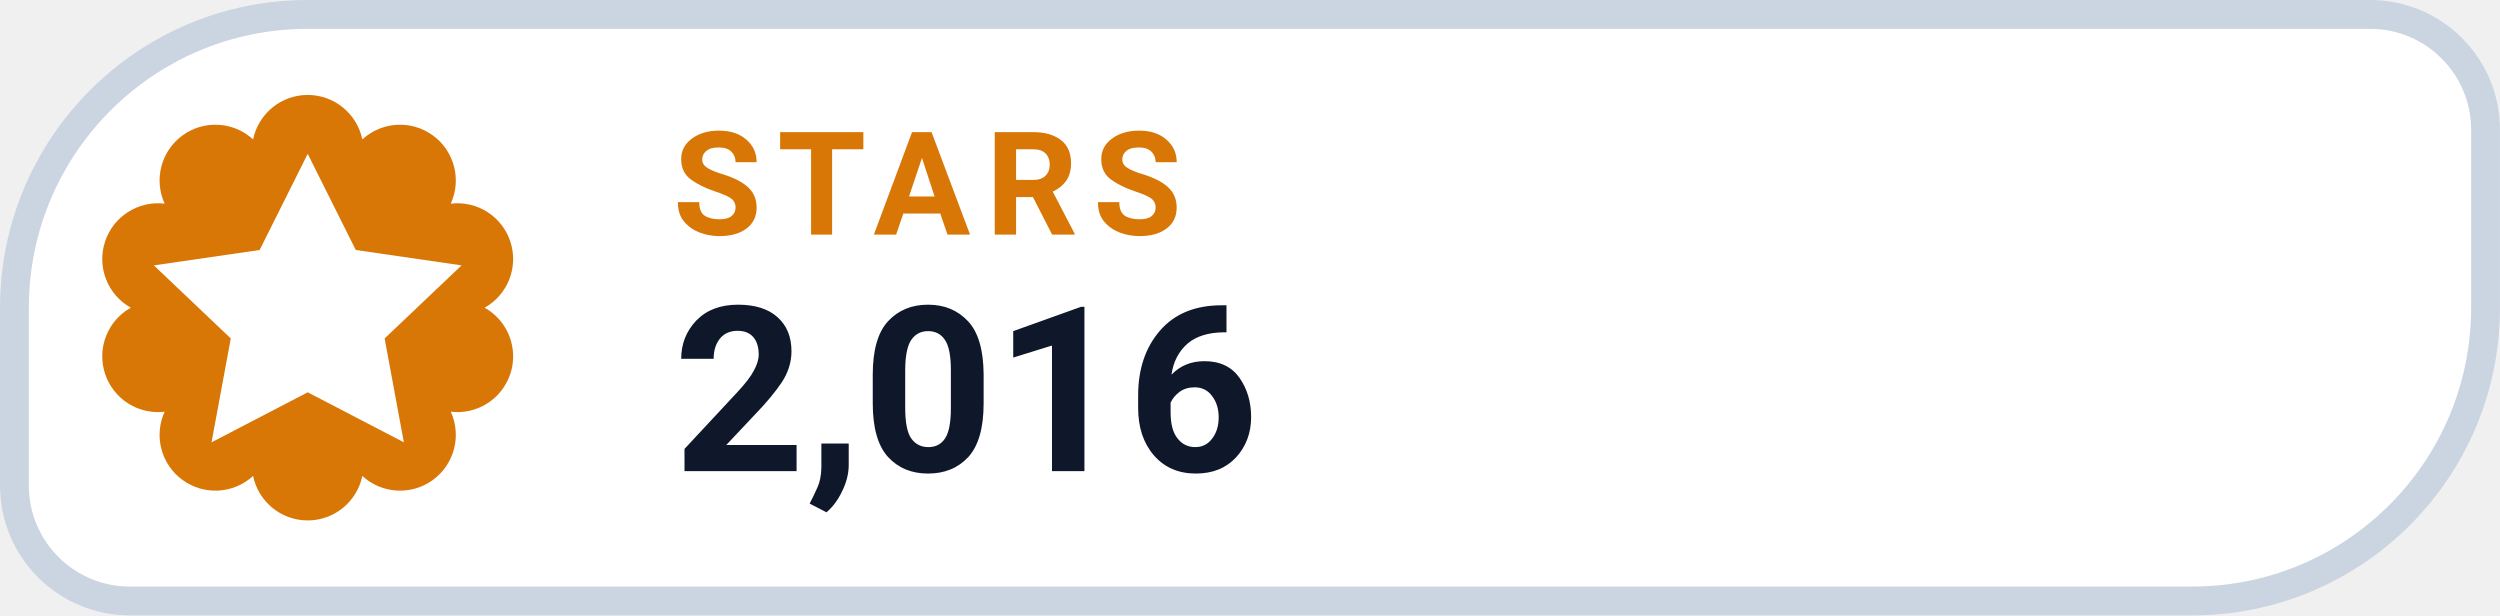
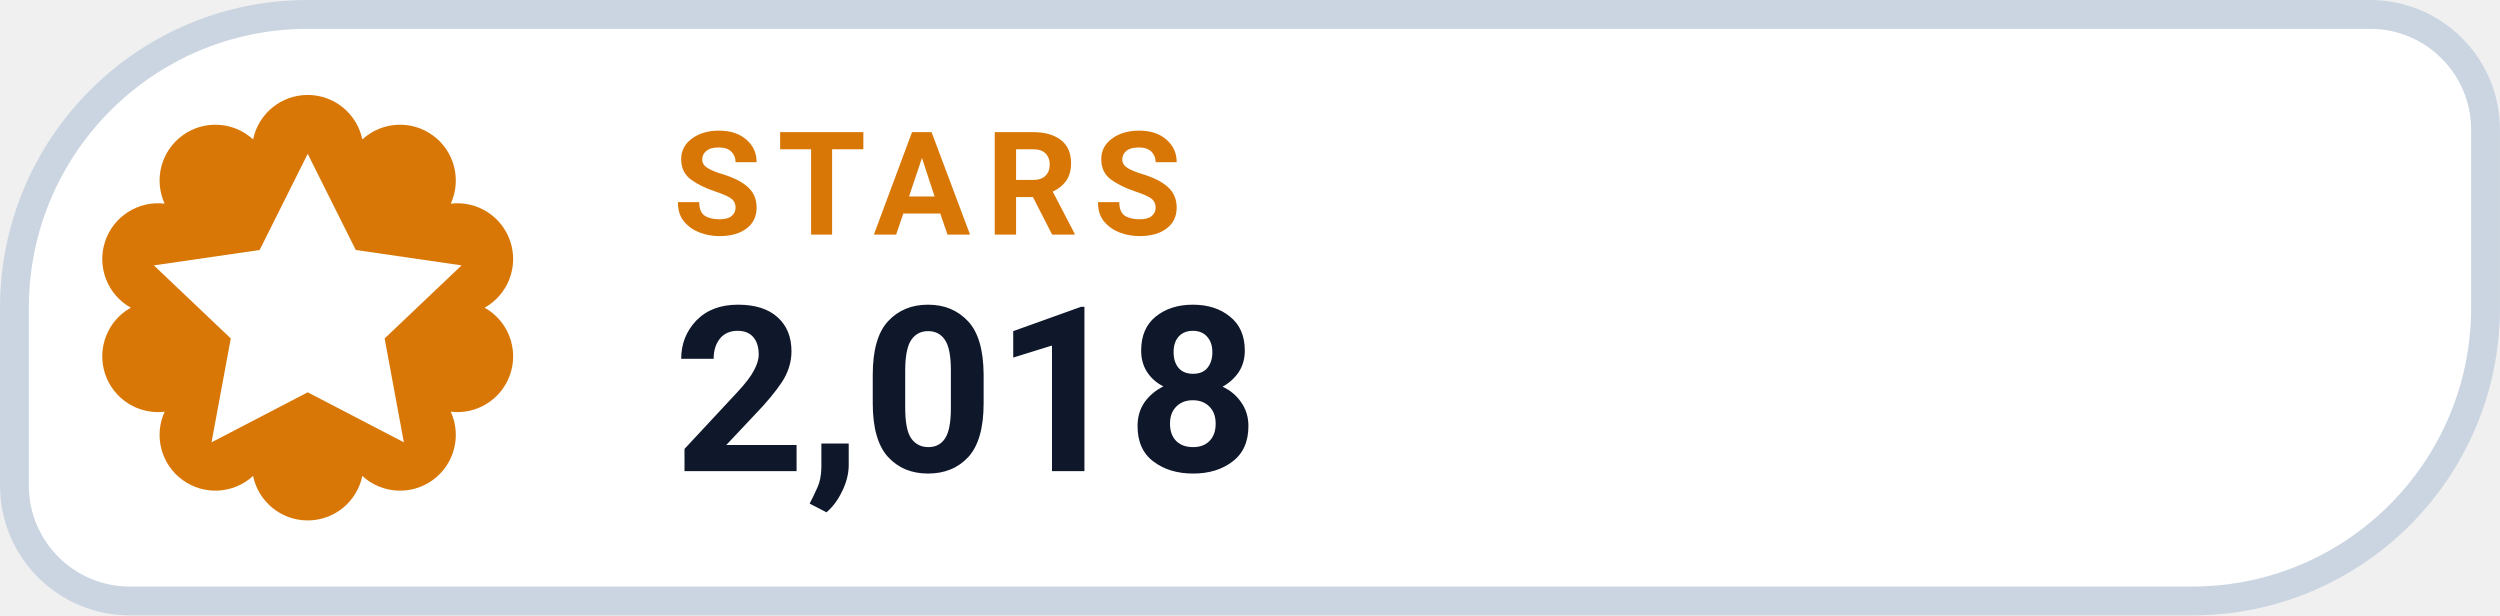
- <svg xmlns="http://www.w3.org/2000/svg" width="126" height="31.015" viewBox="0 0 130 32" role="img" aria-label="STARS 2,016">
+ <svg xmlns="http://www.w3.org/2000/svg" width="126" height="31.015" viewBox="0 0 130 32" role="img" aria-label="STARS 2,018">
  <path d="M 16.00 0.75 H 123.25 A 6.00 6.00 0 0 1 129.25 6.75 V 16.00 A 15.25 15.25 0 0 1 114.00 31.25 H 6.75 A 6.00 6.00 0 0 1 0.75 25.25 V 16.00 A 15.25 15.25 0 0 1 16.00 0.75 Z" fill="#FFFFFF" stroke="#CBD5E1" stroke-width="1.5" />
  <path d="M 13.16 7.25 A 2.90 2.90 0 0 1 18.84 7.25 A 2.90 2.90 0 0 1 23.44 10.59 A 2.90 2.90 0 0 1 25.20 16.00 A 2.90 2.90 0 0 1 23.44 21.41 A 2.90 2.90 0 0 1 18.84 24.75 A 2.90 2.90 0 0 1 13.16 24.75 A 2.90 2.90 0 0 1 8.56 21.41 A 2.90 2.90 0 0 1 6.80 16.00 A 2.90 2.90 0 0 1 8.56 10.59 A 2.90 2.90 0 0 1 13.16 7.25 Z" fill="#D97706" />
  <g transform="translate(16 16)" style="color:#FFFFFF;">
    <path d="M0 -8 l2.5 5 5.5 .8 -4 3.8 1 5.4 -5 -2.6 -5 2.6 1 -5.4 -4 -3.8 5.5 -.8 Z" fill="currentColor" />
  </g>
  <text x="35" y="12.2" fill="#D97706" font-family="-apple-system,BlinkMacSystemFont,'Segoe UI',Roboto,Helvetica,Arial,sans-serif" font-size="7.5" font-weight="700" letter-spacing=".8">STARS</text>
-   <text x="35" y="24.5" fill="#0F172A" font-family="-apple-system,BlinkMacSystemFont,'Segoe UI',Roboto,Helvetica,Arial,sans-serif" font-size="12" font-weight="750">2,016</text>
+   <text x="35" y="24.5" fill="#0F172A" font-family="-apple-system,BlinkMacSystemFont,'Segoe UI',Roboto,Helvetica,Arial,sans-serif" font-size="12" font-weight="750">2,018</text>
</svg>
